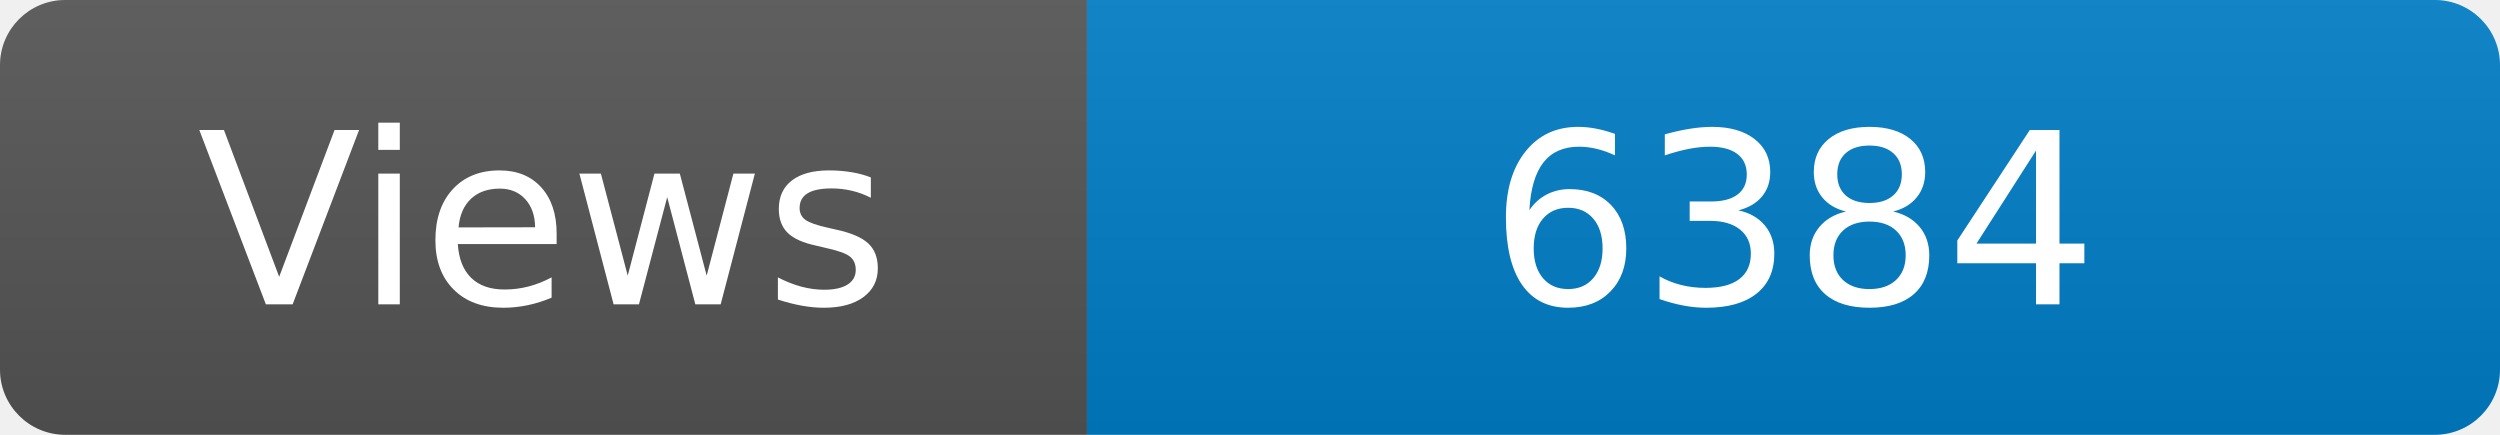
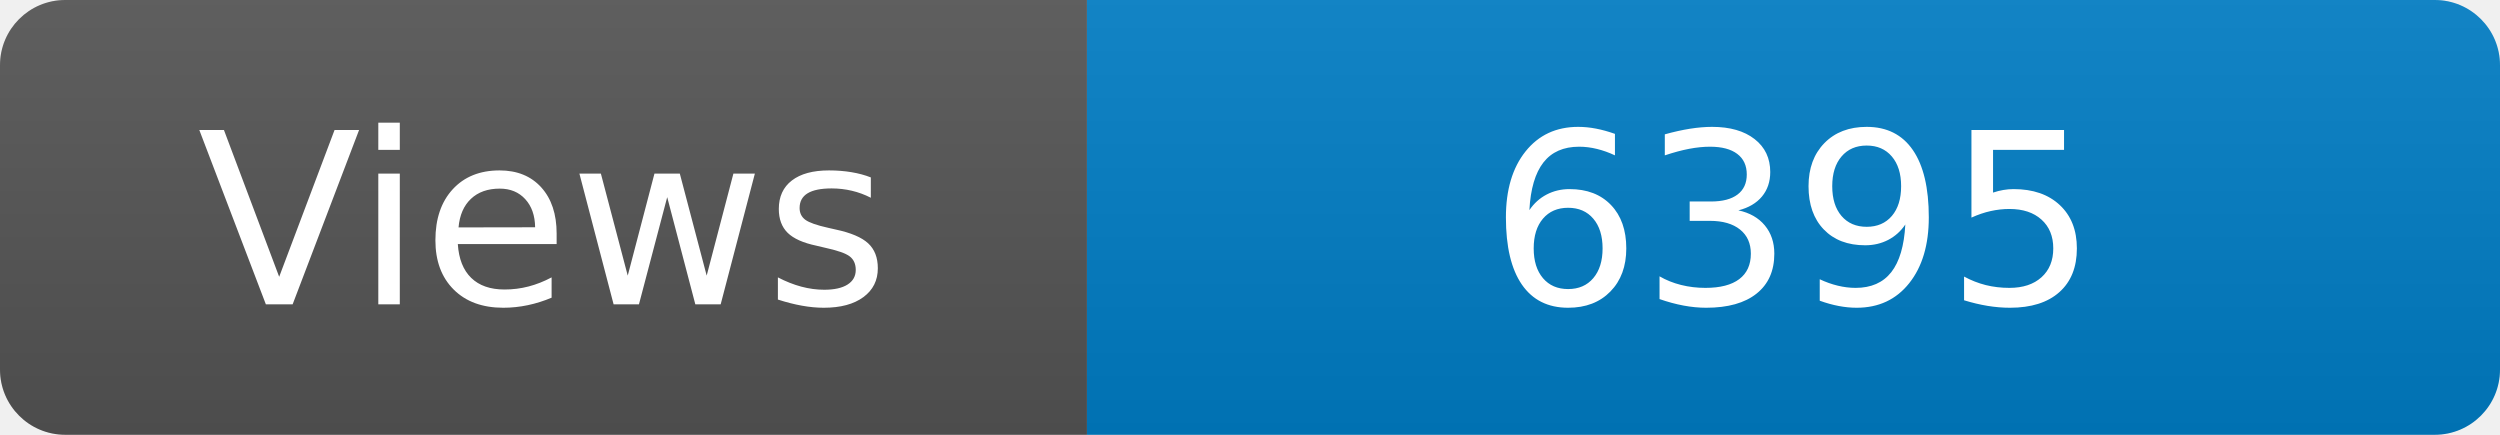
<svg xmlns="http://www.w3.org/2000/svg" width="115" height="20" role="img" aria-label="Maintained?: yes">
  <linearGradient id="s" x2="0" y2="100%">
    <stop offset="0" stop-color="#bbb" stop-opacity=".1" />
    <stop offset="1" stop-opacity=".1" />
  </linearGradient>
  <clipPath id="r">
    <rect width="115" height="20" rx="3" fill="#fff" />
  </clipPath>
  <g clip-path="url(#r)">
    <rect width="50" height="20" fill="#555" />
    <rect x="50" width="160" height="20" fill="#007ec6" />
    <rect width="115" height="20" fill="url(#s)" />
  </g>
  <g fill="#fff" text-anchor="middle" font-family="Verdana,Geneva,DejaVu Sans,sans-serif" font-size="110">
    <text x="250" y="140" transform="scale(.1)" fill="#fff">Views</text>
-     <text x="825" y="140" transform="scale(.1)" fill="#fff">6384</text>
+     <text x="825" y="140" transform="scale(.1)" fill="#fff">6395</text>
  </g>
</svg>
